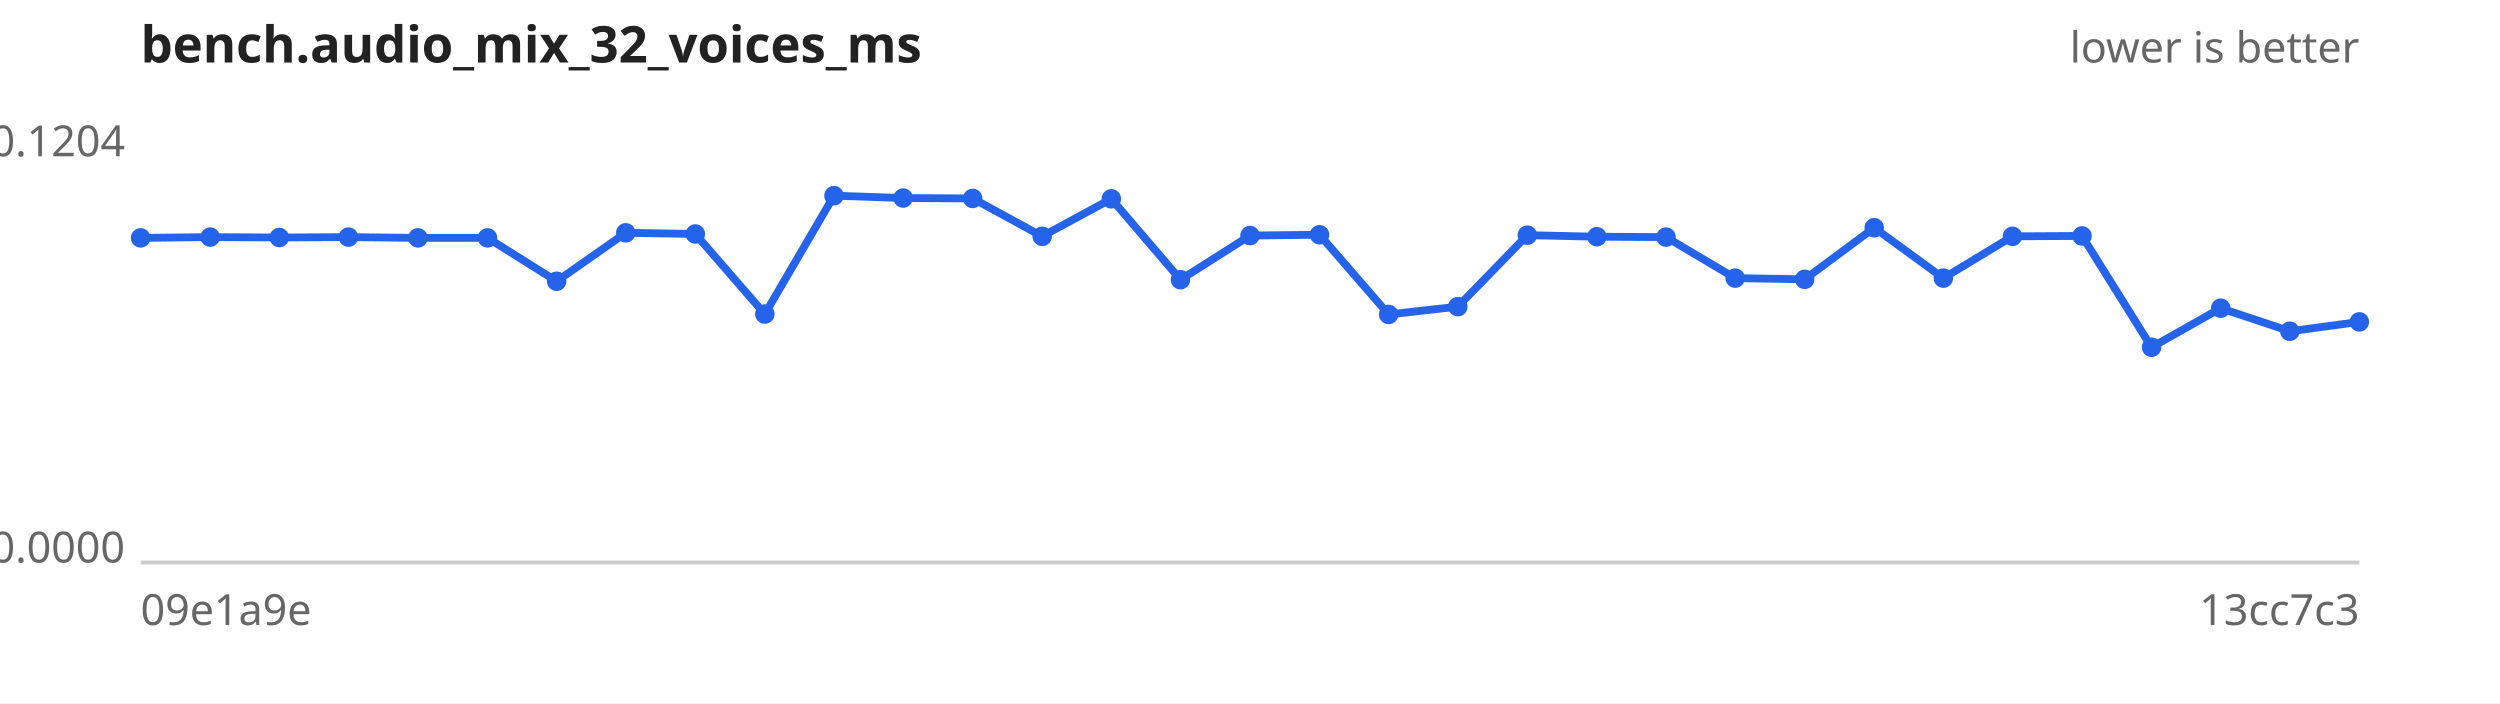
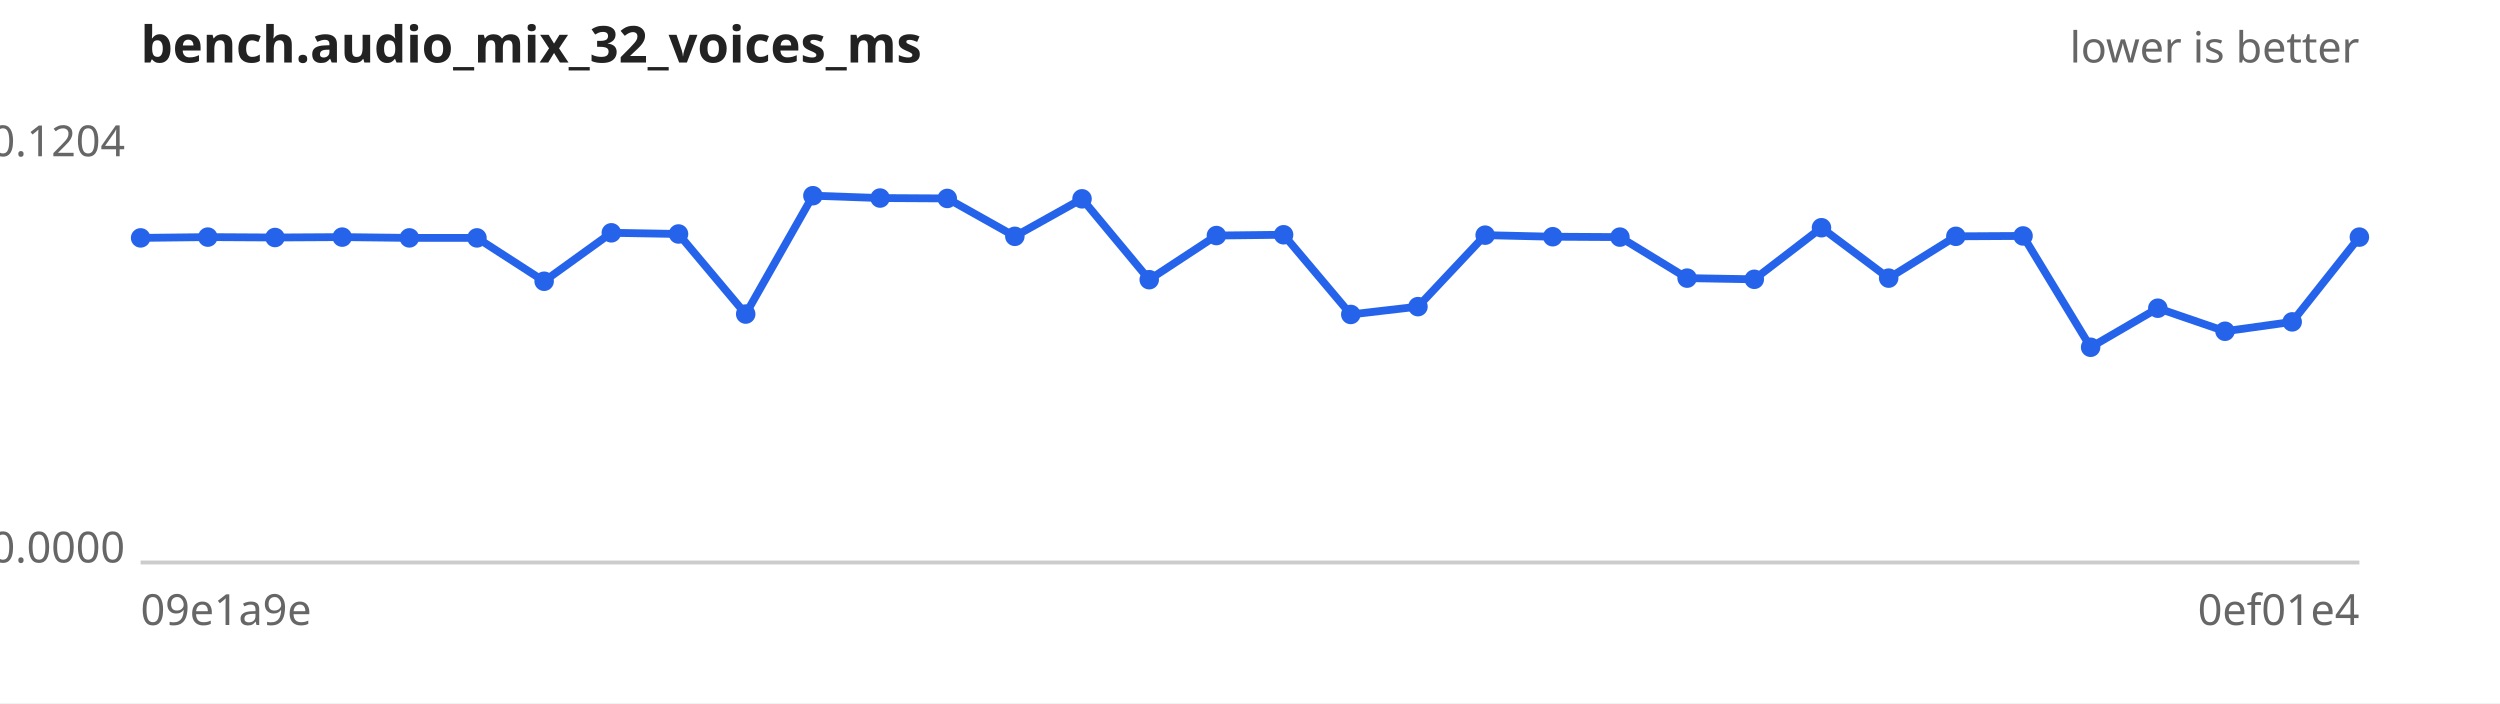
<svg xmlns="http://www.w3.org/2000/svg" width="640" height="180" viewBox="0 0 640 180" font-family="sans-serif" font-size="11">
  <rect width="640" height="180" fill="#ffffff" />
  <text x="36" y="16" font-size="13" font-weight="bold" fill="#222">bench.audio_mix_32_voices_ms</text>
  <text x="604" y="16" text-anchor="end" fill="#666">lower is better</text>
  <line x1="36" y1="144" x2="604" y2="144" stroke="#ccc" />
  <text x="32" y="40.0" text-anchor="end" fill="#666">0.1204</text>
  <text x="32" y="144.0" text-anchor="end" fill="#666">0.0000</text>
  <text x="36" y="160" fill="#666">09e1a9e</text>
-   <text x="604" y="160" text-anchor="end" fill="#666">13cc7c3</text>
-   <path d="M36.0,60.9 L53.8,60.7 L71.5,60.8 L89.2,60.7 L107.0,60.9 L124.8,60.9 L142.5,72.0 L160.2,59.6 L178.0,59.9 L195.8,80.4 L213.5,50.1 L231.2,50.7 L249.0,50.8 L266.8,60.5 L284.5,50.9 L302.2,71.6 L320.0,60.3 L337.8,60.1 L355.5,80.5 L373.2,78.5 L391.0,60.2 L408.8,60.6 L426.5,60.7 L444.2,71.2 L462.0,71.5 L479.8,58.3 L497.5,71.2 L515.2,60.5 L533.0,60.4 L550.8,88.9 L568.5,78.9 L586.2,84.8 L604.0,82.4" fill="none" stroke="#2563eb" stroke-width="2" />
+   <text x="604" y="160" text-anchor="end" fill="#666">0ef01e4</text>
+   <path d="M36.0,60.9 L53.2,60.7 L70.4,60.8 L87.6,60.7 L104.8,60.9 L122.1,60.9 L139.3,72.0 L156.5,59.6 L173.7,59.9 L190.9,80.4 L208.1,50.1 L225.3,50.7 L242.5,50.8 L259.8,60.5 L277.0,50.9 L294.2,71.6 L311.4,60.3 L328.6,60.1 L345.8,80.5 L363.0,78.5 L380.2,60.2 L397.5,60.6 L414.7,60.7 L431.9,71.2 L449.1,71.5 L466.3,58.3 L483.5,71.2 L500.7,60.5 L517.9,60.4 L535.2,88.9 L552.4,78.9 L569.6,84.8 L586.8,82.4 L604.0,60.7" fill="none" stroke="#2563eb" stroke-width="2" />
  <g fill="#2563eb">
    <circle cx="36.0" cy="60.9" r="2.5" />
-     <circle cx="53.8" cy="60.7" r="2.5" />
-     <circle cx="71.5" cy="60.8" r="2.5" />
-     <circle cx="89.2" cy="60.7" r="2.5" />
-     <circle cx="107.0" cy="60.9" r="2.5" />
-     <circle cx="124.8" cy="60.9" r="2.5" />
-     <circle cx="142.5" cy="72.0" r="2.5" />
-     <circle cx="160.2" cy="59.6" r="2.5" />
-     <circle cx="178.0" cy="59.9" r="2.5" />
-     <circle cx="195.8" cy="80.4" r="2.5" />
-     <circle cx="213.5" cy="50.1" r="2.5" />
-     <circle cx="231.2" cy="50.7" r="2.5" />
-     <circle cx="249.0" cy="50.8" r="2.5" />
-     <circle cx="266.8" cy="60.5" r="2.5" />
-     <circle cx="284.5" cy="50.9" r="2.5" />
-     <circle cx="302.2" cy="71.6" r="2.5" />
-     <circle cx="320.0" cy="60.3" r="2.5" />
-     <circle cx="337.8" cy="60.1" r="2.5" />
-     <circle cx="355.5" cy="80.5" r="2.5" />
-     <circle cx="373.2" cy="78.5" r="2.5" />
-     <circle cx="391.0" cy="60.2" r="2.5" />
-     <circle cx="408.8" cy="60.6" r="2.5" />
-     <circle cx="426.5" cy="60.7" r="2.5" />
-     <circle cx="444.2" cy="71.2" r="2.5" />
-     <circle cx="462.0" cy="71.5" r="2.5" />
-     <circle cx="479.8" cy="58.3" r="2.5" />
-     <circle cx="497.5" cy="71.2" r="2.5" />
-     <circle cx="515.2" cy="60.5" r="2.5" />
-     <circle cx="533.0" cy="60.4" r="2.5" />
-     <circle cx="550.8" cy="88.9" r="2.5" />
-     <circle cx="568.5" cy="78.9" r="2.5" />
-     <circle cx="586.2" cy="84.8" r="2.5" />
-     <circle cx="604.0" cy="82.4" r="2.5" />
+     <circle cx="53.2" cy="60.7" r="2.5" />
+     <circle cx="70.4" cy="60.8" r="2.5" />
+     <circle cx="87.6" cy="60.7" r="2.5" />
+     <circle cx="104.8" cy="60.9" r="2.5" />
+     <circle cx="122.1" cy="60.9" r="2.5" />
+     <circle cx="139.3" cy="72.0" r="2.5" />
+     <circle cx="156.5" cy="59.6" r="2.5" />
+     <circle cx="173.7" cy="59.9" r="2.5" />
+     <circle cx="190.9" cy="80.4" r="2.5" />
+     <circle cx="208.1" cy="50.1" r="2.5" />
+     <circle cx="225.3" cy="50.7" r="2.5" />
+     <circle cx="242.5" cy="50.8" r="2.5" />
+     <circle cx="259.8" cy="60.5" r="2.5" />
+     <circle cx="277.0" cy="50.9" r="2.5" />
+     <circle cx="294.2" cy="71.6" r="2.5" />
+     <circle cx="311.4" cy="60.3" r="2.5" />
+     <circle cx="328.6" cy="60.1" r="2.5" />
+     <circle cx="345.8" cy="80.5" r="2.5" />
+     <circle cx="363.0" cy="78.5" r="2.5" />
+     <circle cx="380.2" cy="60.2" r="2.5" />
+     <circle cx="397.5" cy="60.6" r="2.5" />
+     <circle cx="414.7" cy="60.7" r="2.5" />
+     <circle cx="431.9" cy="71.2" r="2.5" />
+     <circle cx="449.1" cy="71.5" r="2.5" />
+     <circle cx="466.3" cy="58.3" r="2.5" />
+     <circle cx="483.5" cy="71.2" r="2.5" />
+     <circle cx="500.7" cy="60.5" r="2.5" />
+     <circle cx="517.9" cy="60.4" r="2.5" />
+     <circle cx="535.2" cy="88.9" r="2.5" />
+     <circle cx="552.4" cy="78.9" r="2.5" />
+     <circle cx="569.6" cy="84.8" r="2.5" />
+     <circle cx="586.8" cy="82.4" r="2.5" />
+     <circle cx="604.0" cy="60.7" r="2.5" />
  </g>
</svg>
